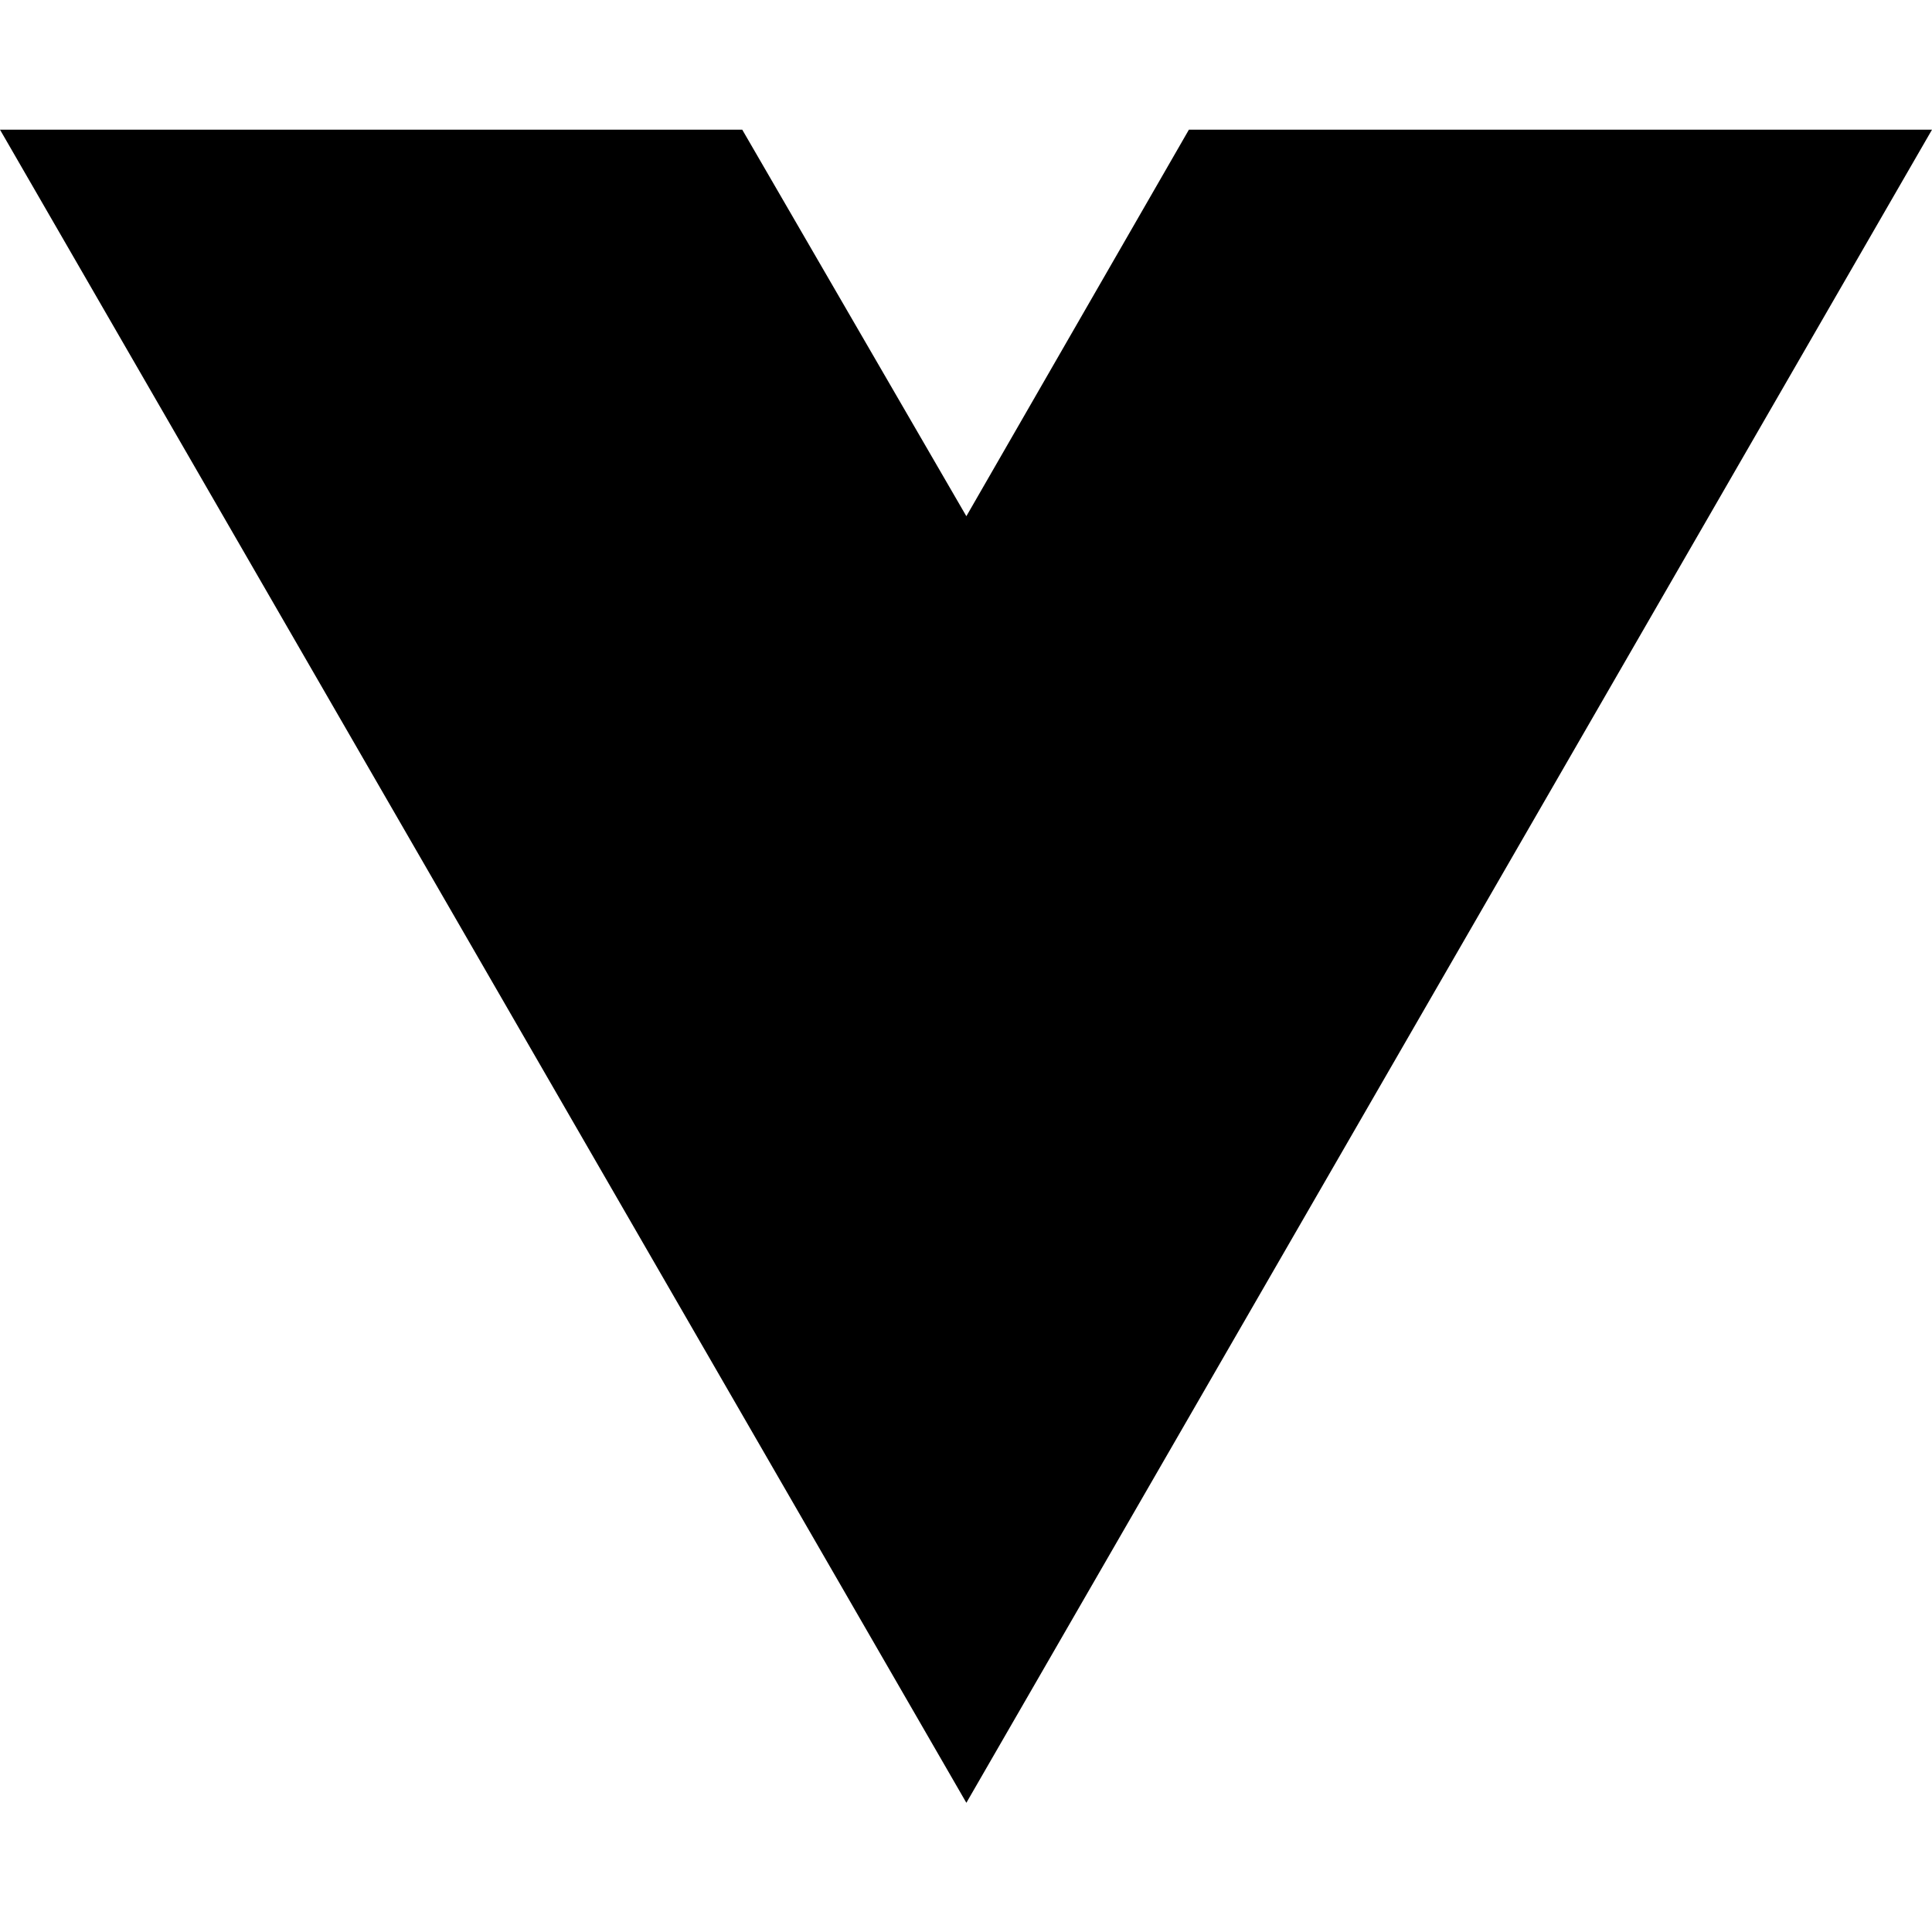
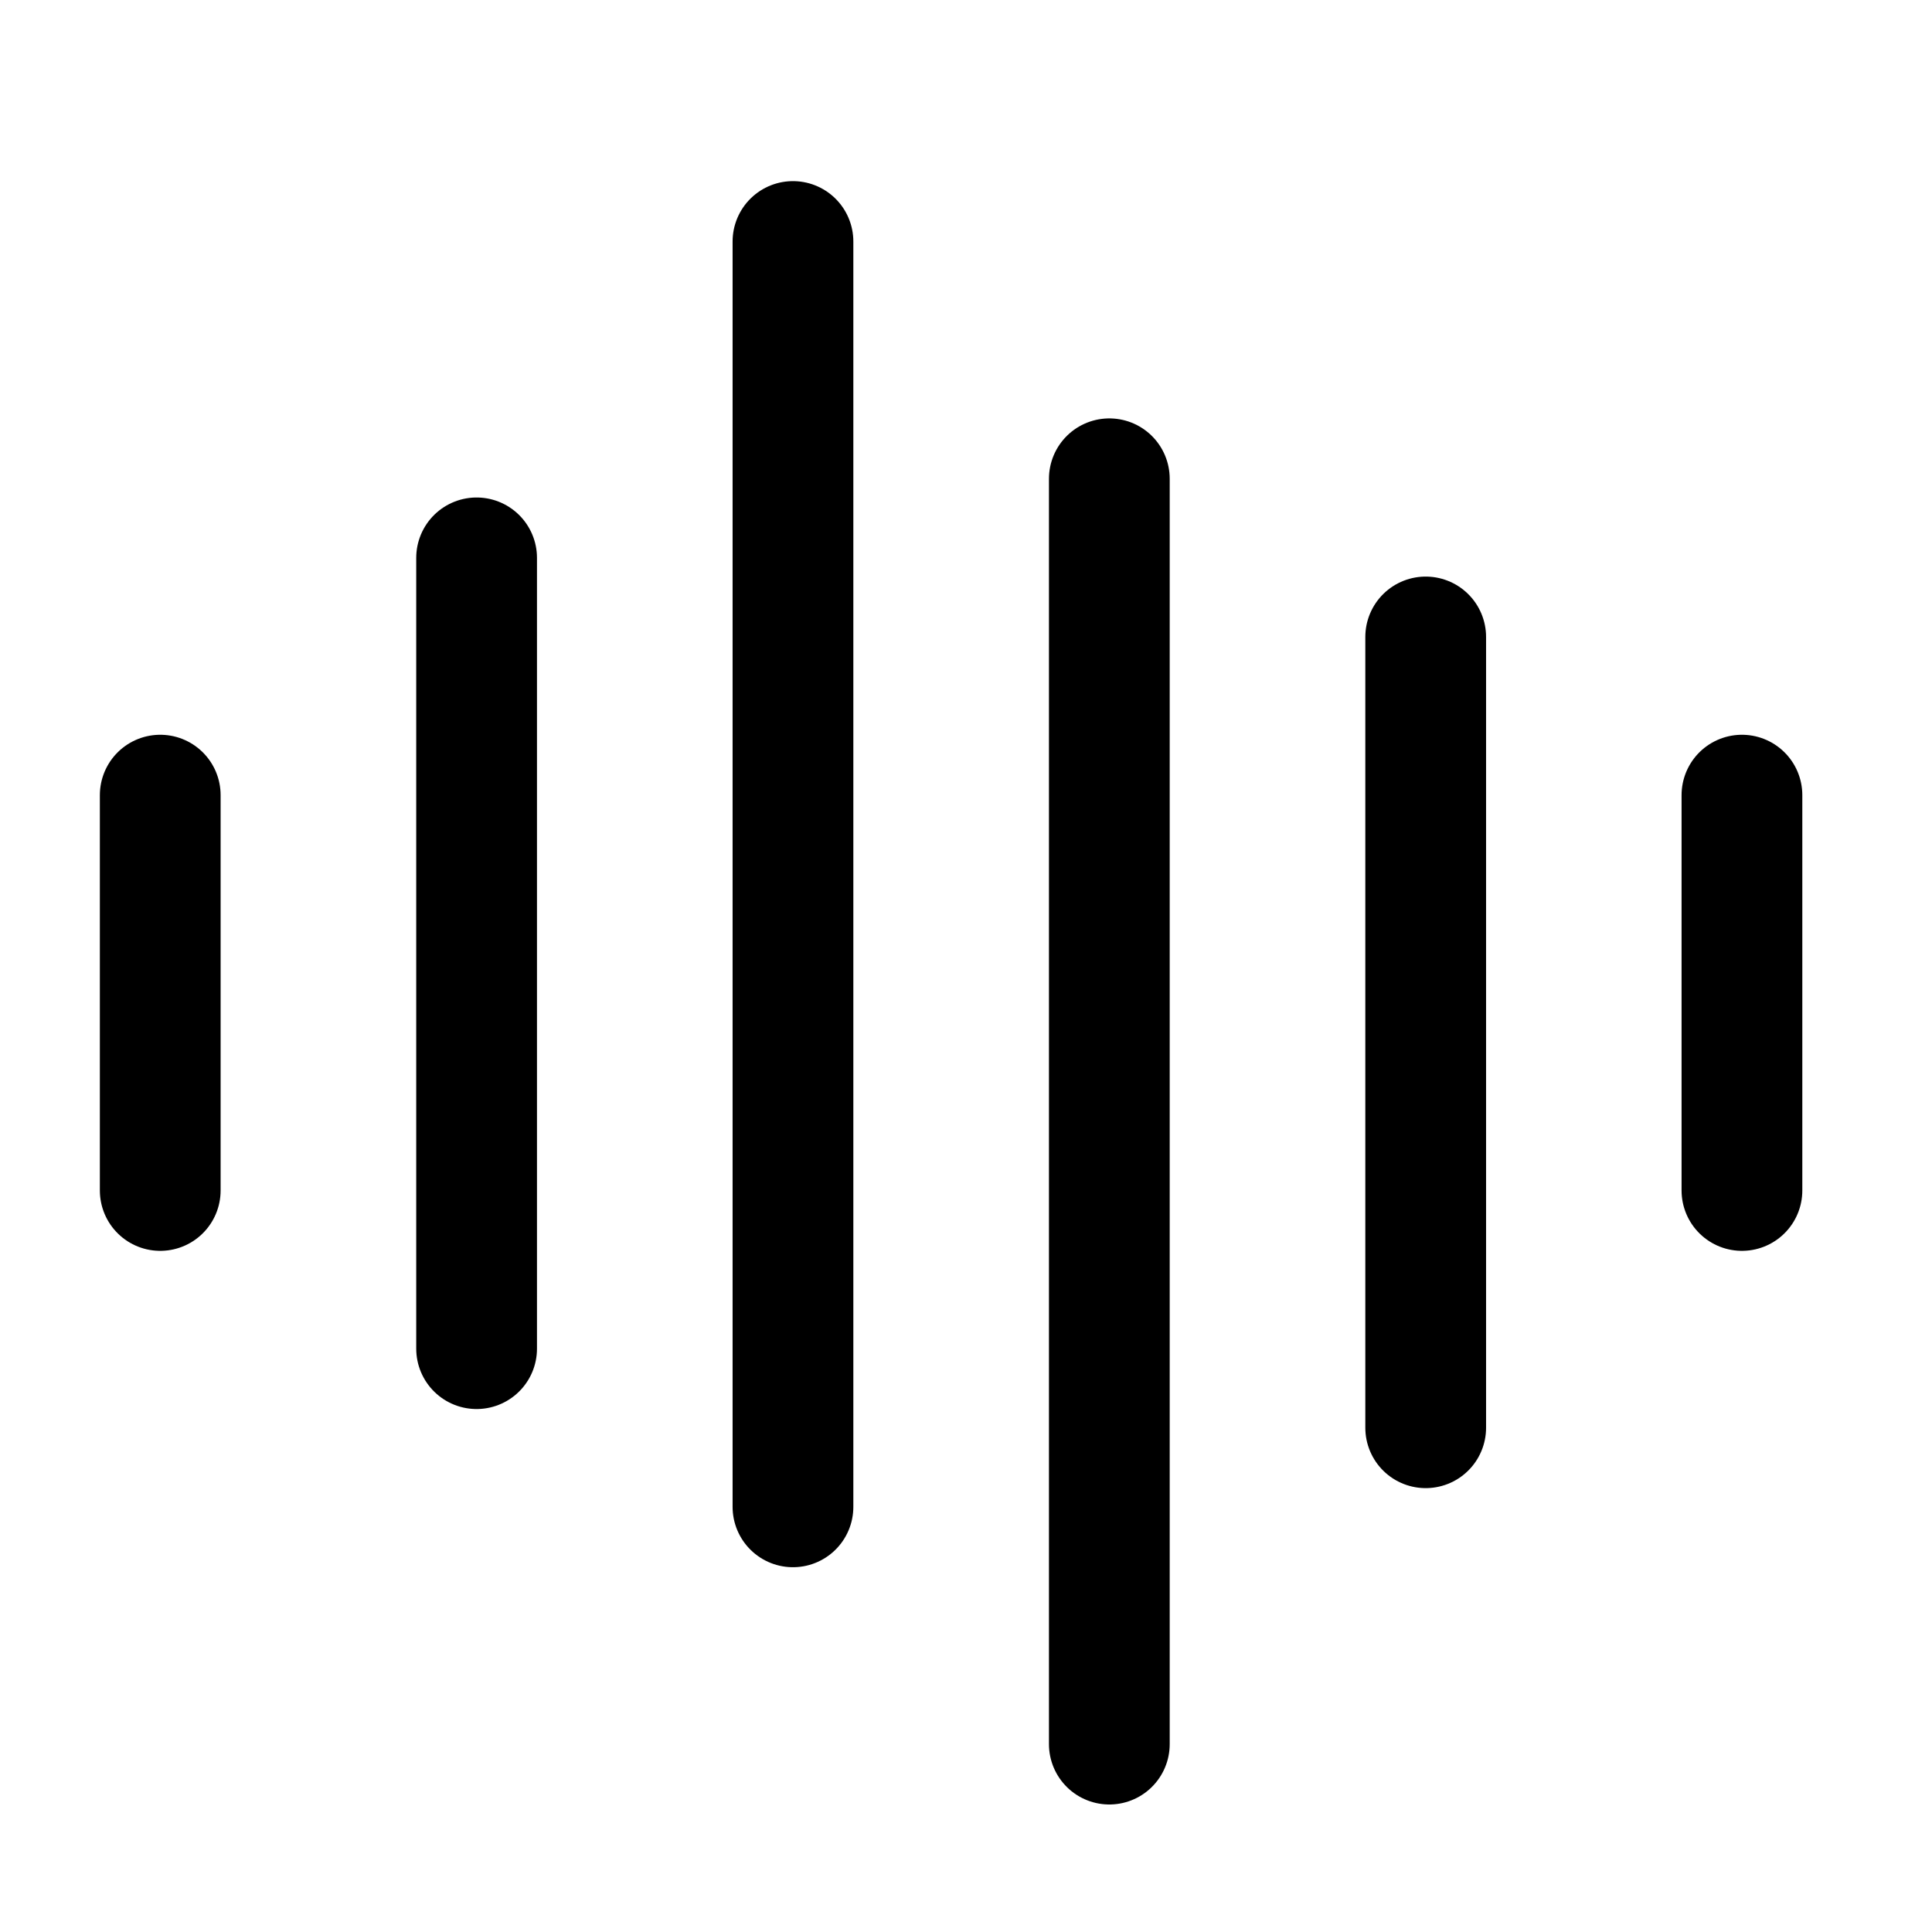
<svg xmlns="http://www.w3.org/2000/svg" width="16" height="16" viewBox="0 0 16 16" fill="none">
-   <path d="M8.003 14.93L0 1.074H6.147L8.003 4.275L9.846 1.074H16L8.003 14.93Z" fill="black" />
+   <g id="safari_pinned" stroke="none" stroke-width="1" fill="none" fill-rule="evenodd" stroke-linecap="round" stroke-linejoin="round">
+     <path d="M1.327,6.585 L1.327,9.859 M14.426,6.585 L14.426,9.859 M6.567,2 L6.567,12.479 M11.807,5.275 L11.807,11.824 M3.947,4.62 L3.947,11.169 M9.187,3.965 L9.187,14.444" id="Combined-Shape" stroke="#000000" />
+   </g>
</svg>
